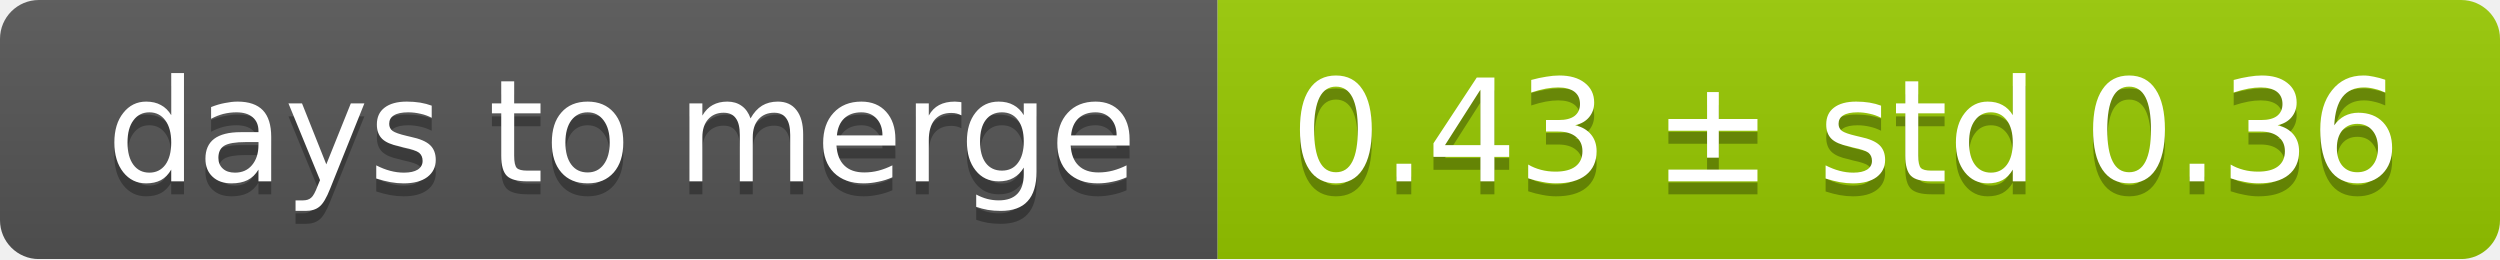
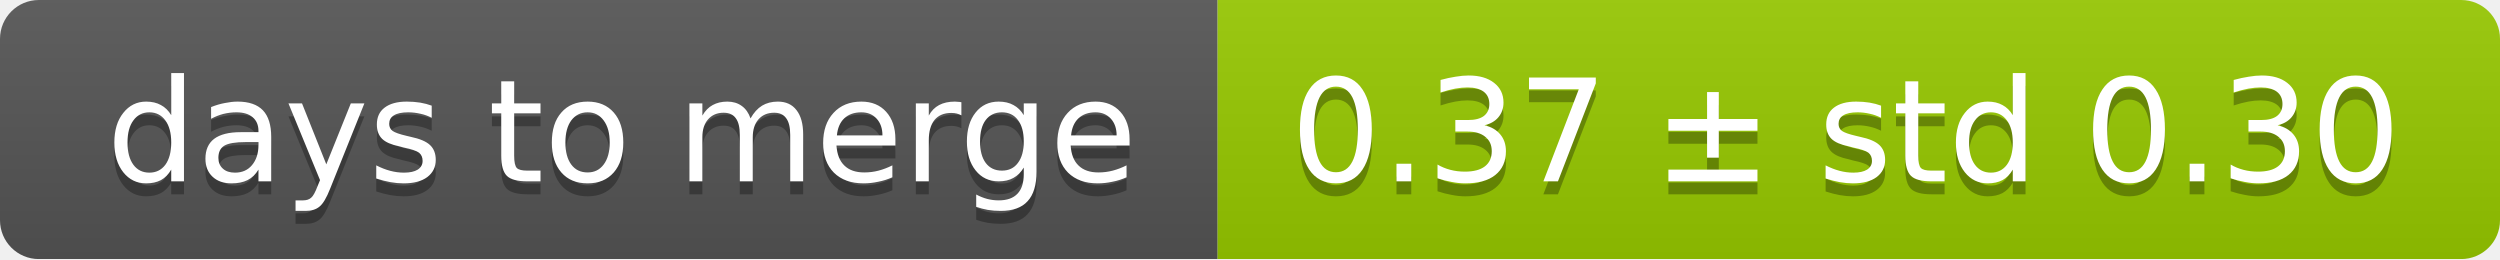
<svg xmlns="http://www.w3.org/2000/svg" width="193" height="20">
  <linearGradient id="smooth" x2="0" y2="100%">
    <stop offset="0" stop-color="#bbb" stop-opacity=".1" />
    <stop offset="1" stop-opacity=".1" />
  </linearGradient>
  <mask id="round">
    <rect width="193" height="20" rx="3" fill="#fff" />
  </mask>
  <g mask="url(#round)">
    <rect width="94" height="20" fill="#555" />
    <rect x="94" width="99" height="20" fill="#97ca00" />
    <rect width="193" height="20" fill="url(#smooth)" />
  </g>
  <g fill="#fff" text-anchor="middle" font-family="DejaVu Sans,Verdana,Geneva,sans-serif" font-size="11">
    <text x="48" y="15" fill="#010101" fill-opacity=".3">days to merge</text>
    <text x="48" y="14">days to merge</text>
-     <text x="142.5" y="15" fill="#010101" fill-opacity=".3">0.43 ± std 0.36</text>
-     <text x="142.5" y="14">0.43 ± std 0.36</text>
+     <text x="142.5" y="15" fill="#010101" fill-opacity=".3">0.37 ± std 0.30</text>
+     <text x="142.5" y="14">0.37 ± std 0.30</text>
  </g>
</svg>
